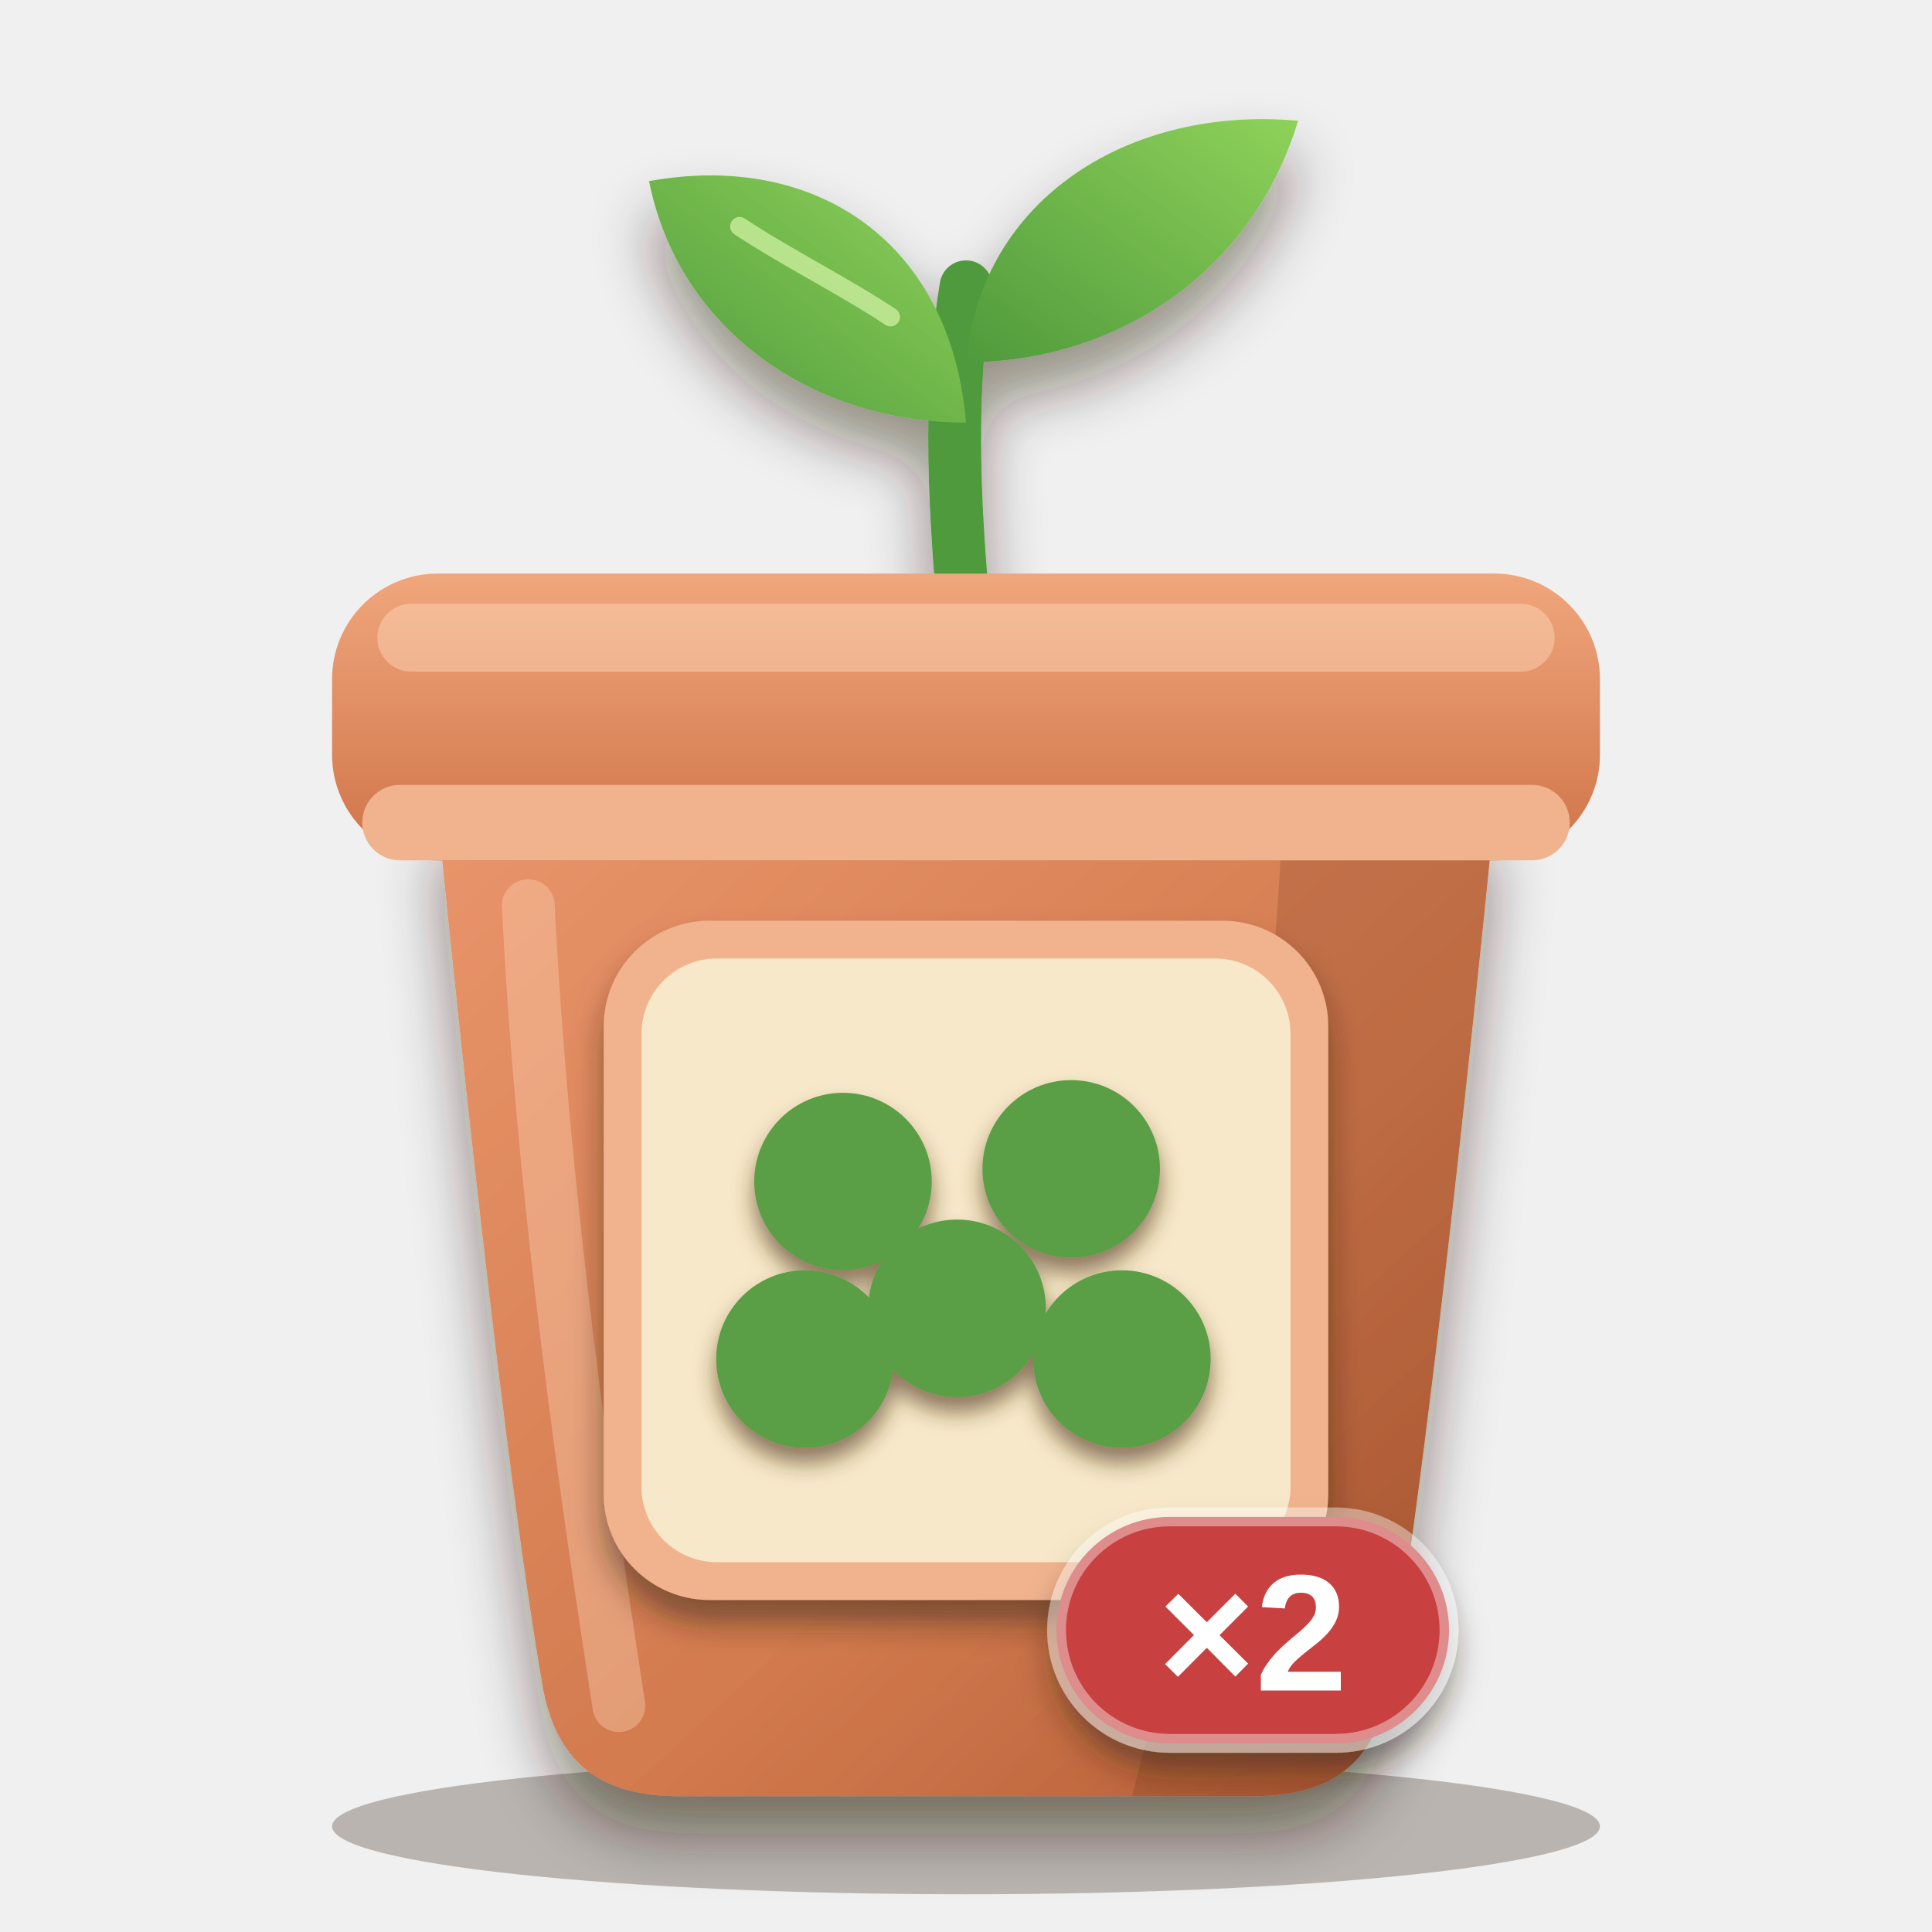
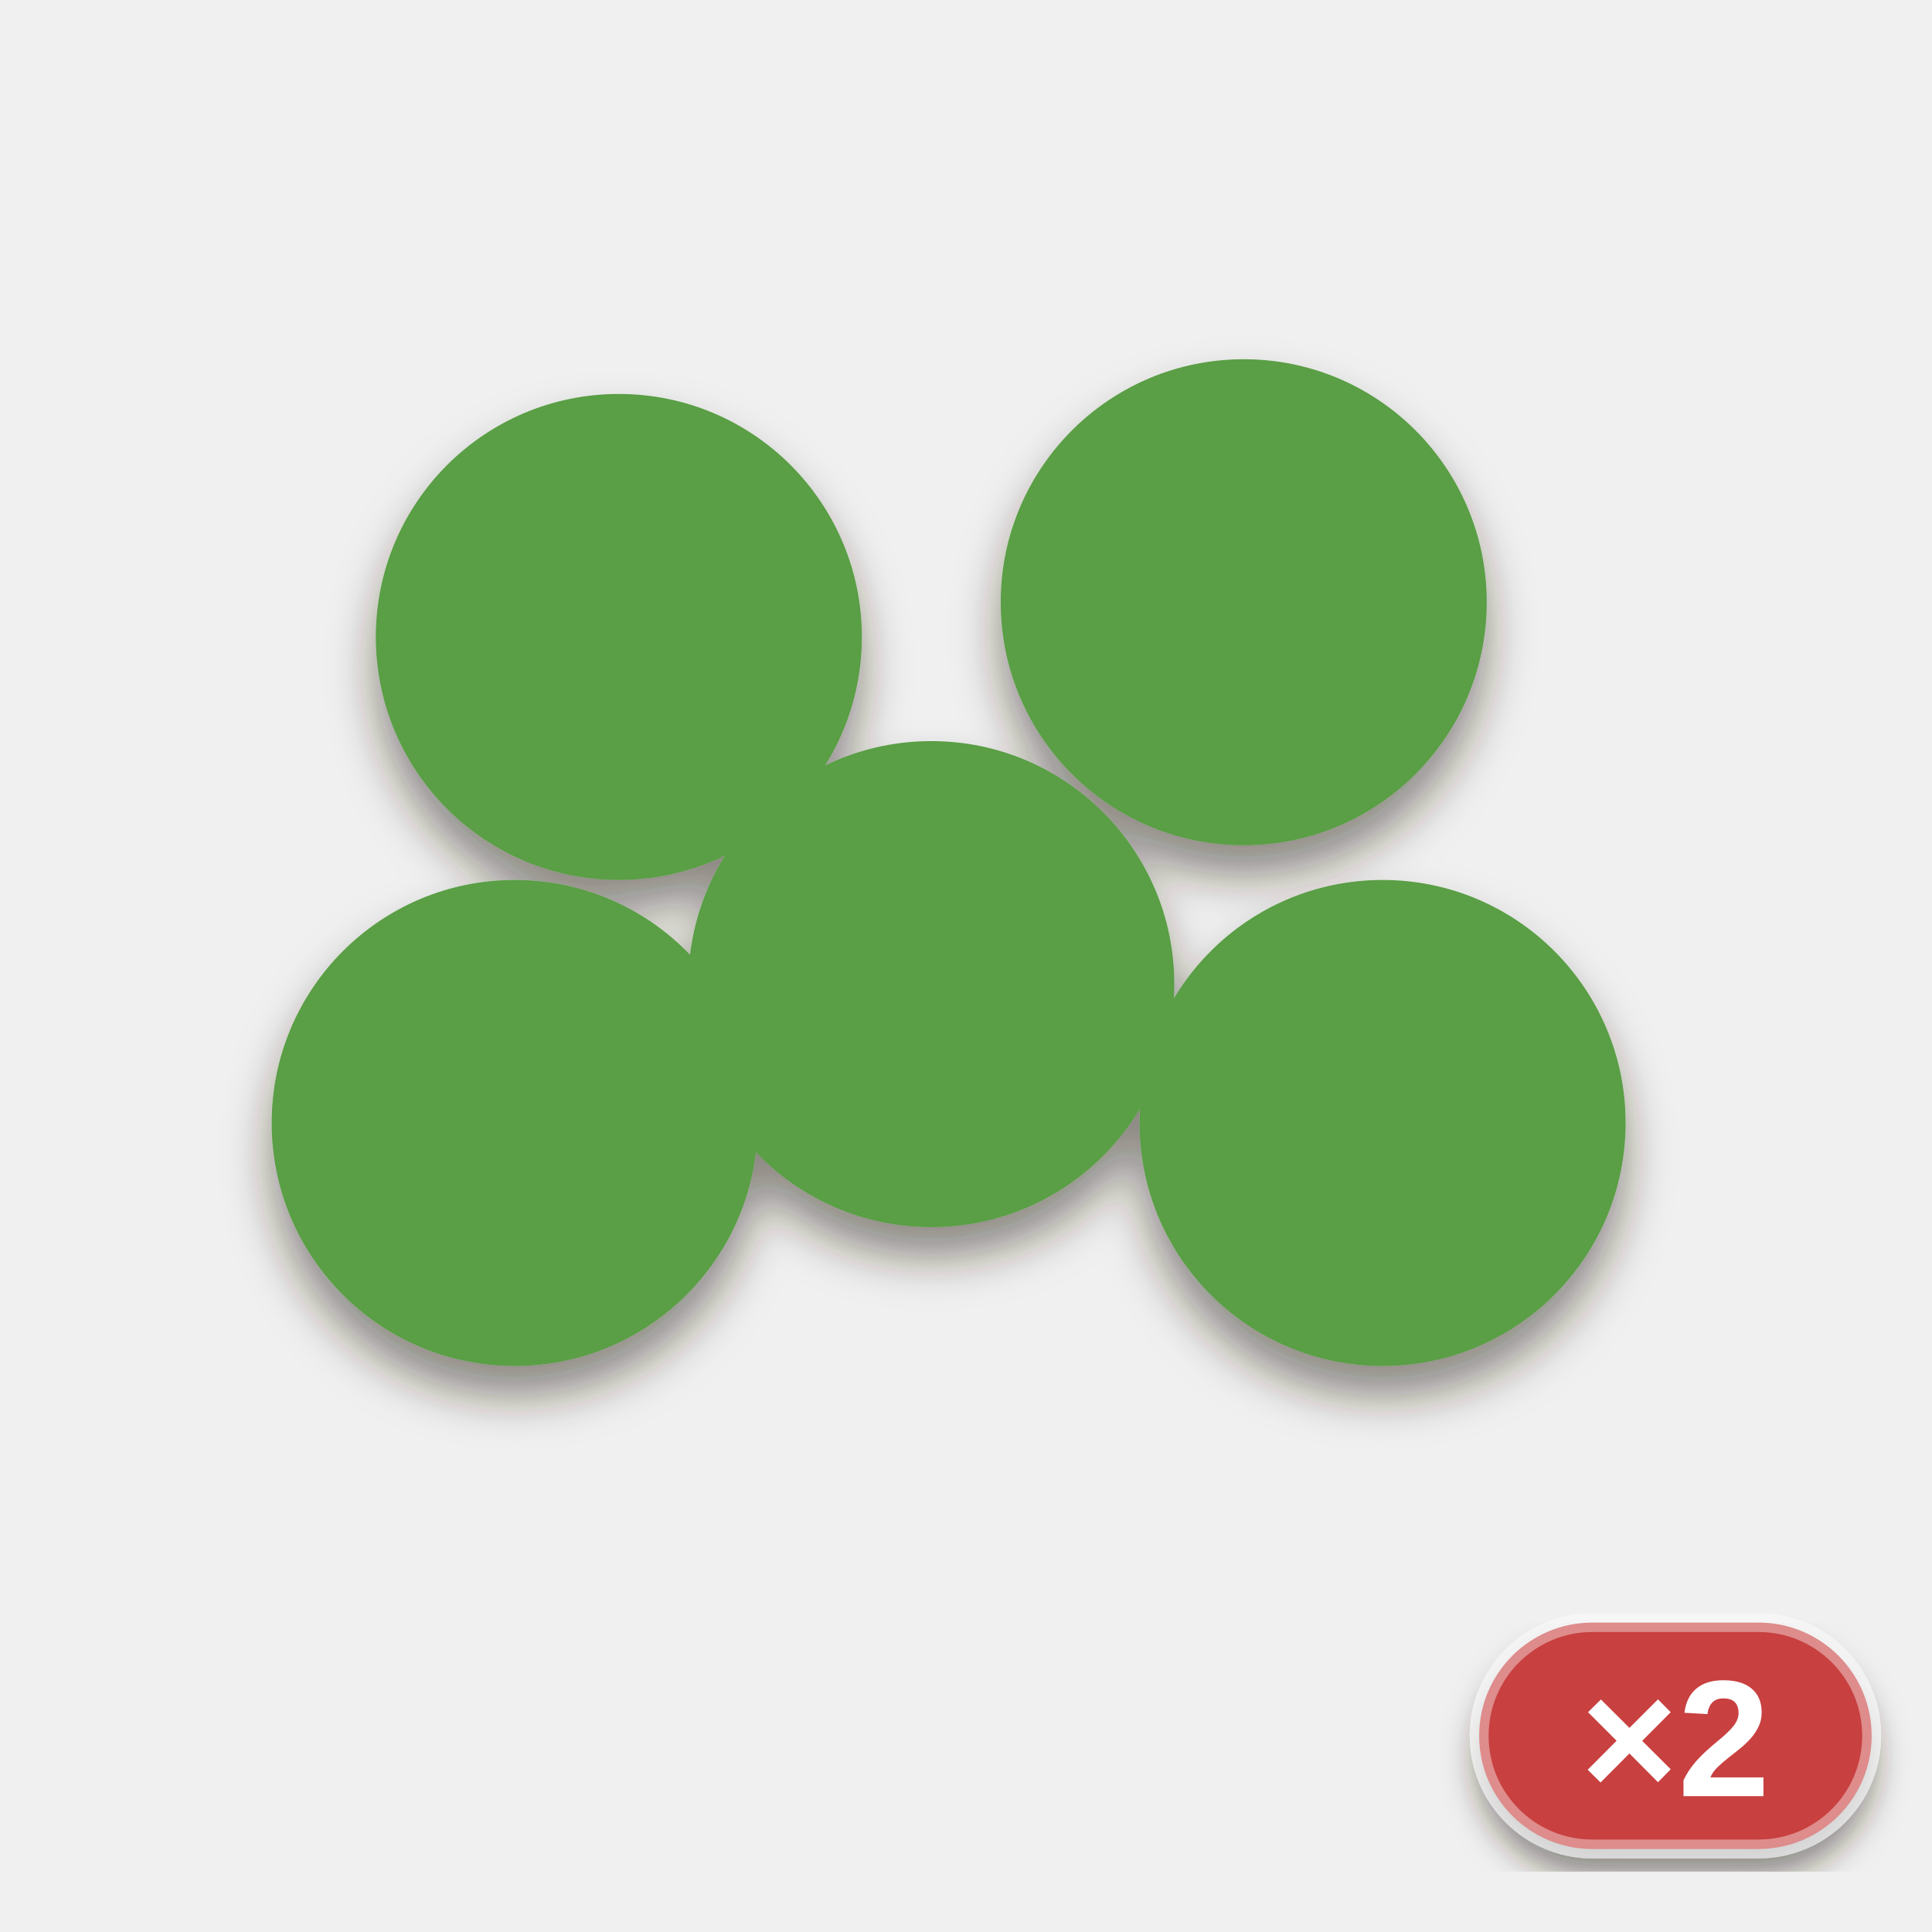
<svg xmlns="http://www.w3.org/2000/svg" viewBox="0 0 256 256" width="256" height="256">
  <defs>
-     <clipPath id="pb">
-       <path d="M58 108 H198 C198 108 190 190 184 224 C182 234 176 238 166 238 H90 C80 238 74 234 72 224 C66 190 58 108 58 108 Z" />
-     </clipPath>
-     <linearGradient id="pot" x1="0" y1="0" x2="1" y2="1">
-       <stop offset="0" stop-color="#e9946a" />
-       <stop offset="0.6" stop-color="#d27a4e" />
-       <stop offset="1" stop-color="#b25a34" />
-     </linearGradient>
-     <linearGradient id="rim" x1="0" y1="0" x2="0" y2="1">
-       <stop offset="0" stop-color="#f0a67c" />
-       <stop offset="1" stop-color="#cf7348" />
-     </linearGradient>
-     <linearGradient id="leaf" x1="0" y1="1" x2="1" y2="0">
-       <stop offset="0" stop-color="#4f9a3c" />
-       <stop offset="1" stop-color="#8fd25a" />
-     </linearGradient>
-     <filter id="soft" x="-20%" y="-20%" width="140%" height="150%">
-       <feDropShadow dx="0" dy="5" stdDeviation="4" flood-color="#2a1a0c" flood-opacity="0.45" />
+     <filter id="ms" x="-20%%" y="-20%%" width="140%%" height="150%%">
+       <feDropShadow dx="0" dy="4" stdDeviation="3" flood-color="#2a1a0c" flood-opacity="0.5" />
    </filter>
-     <filter id="lab" x="-20%" y="-20%" width="140%" height="150%">
+     <filter id="lab" x="-20%%" y="-20%%" width="140%%" height="150%%">
      <feDropShadow dx="0" dy="3" stdDeviation="2" flood-color="#2a1a0c" flood-opacity="0.5" />
    </filter>
-     <filter id="ms" x="-20%" y="-20%" width="140%" height="150%">
-       <feDropShadow dx="0" dy="2" stdDeviation="1.4" flood-color="#4a2e10" flood-opacity="0.6" />
-     </filter>
  </defs>
-   <ellipse cx="128" cy="242" rx="84" ry="9" fill="#2a1a0c" opacity="0.28" />
-   <g filter="url(#soft)">
-     <path d="M128 84 C126 64 126 50 128 38" fill="none" stroke="#4f9a3c" stroke-width="7" stroke-linecap="round" />
-     <path d="M128 56 C108 56 90 44 86 24 C108 20 126 32 128 56 Z" fill="url(#leaf)" />
-     <path d="M128 48 C148 48 166 36 172 16 C150 14 130 26 128 48 Z" fill="url(#leaf)" />
-   </g>
-   <path d="M118 42 C112 38 104 34 98 30" fill="none" stroke="#d6f5a8" stroke-width="2.5" stroke-linecap="round" opacity="0.7" />
-   <g filter="url(#soft)">
-     <path d="M58 108 H198 C198 108 190 190 184 224 C182 234 176 238 166 238 H90 C80 238 74 234 72 224 C66 190 58 108 58 108 Z" fill="url(#pot)" />
-   </g>
-   <g clip-path="url(#pb)">
-     <path d="M170 108 H198 C198 108 190 190 184 224 C182 234 176 238 166 238 H150 C160 200 168 150 170 108 Z" fill="#6a2e12" opacity="0.2" />
-     <path d="M70 120 C72 160 78 200 82 226" fill="none" stroke="#ffd9bd" stroke-width="7" stroke-linecap="round" opacity="0.35" />
-   </g>
-   <rect x="44" y="76" width="168" height="38" rx="14" fill="url(#rim)" />
-   <rect x="50" y="80" width="156" height="9" rx="4.5" fill="#ffd9bd" opacity="0.45" />
-   <rect x="48" y="104" width="160" height="10" rx="5" fill="#f0b38d" />
-   <g filter="url(#lab)">
-     <rect x="80" y="122" width="96" height="90" rx="14" fill="#f0b38d" />
-   </g>
-   <rect x="85" y="127" width="86" height="80" rx="10" fill="#f6e8c8" />
  <g filter="url(#ms)">
-     <g transform="translate(86.5 128) scale(0.84)">
+     <g transform="translate(13 6.2) scale(2.3)">
      <circle cx="30" cy="34" r="14" fill="#5a9e45" />
      <circle cx="66" cy="32" r="14" fill="#5a9e45" />
      <circle cx="48" cy="54" r="14" fill="#5a9e45" />
      <circle cx="24" cy="62" r="14" fill="#5a9e45" />
      <circle cx="74" cy="62" r="14" fill="#5a9e45" />
    </g>
  </g>
  <g filter="url(#lab)">
-     <rect x="140" y="201" width="52" height="30" rx="15" fill="#c8403f" stroke="#ffffff" stroke-opacity="0.4" stroke-width="2.5" />
-     <text x="166" y="224" font-family="Arial Black, Arial, Helvetica, sans-serif" font-weight="900" font-size="22" text-anchor="middle" fill="#ffffff">×2</text>
+     <rect x="196" y="215" width="52" height="30" rx="15" fill="#c8403f" stroke="#ffffff" stroke-opacity="0.4" stroke-width="2.5" />
+     <text x="222" y="238" font-family="Arial Black, Arial, Helvetica, sans-serif" font-weight="900" font-size="22" text-anchor="middle" fill="#ffffff">×2</text>
  </g>
</svg>
